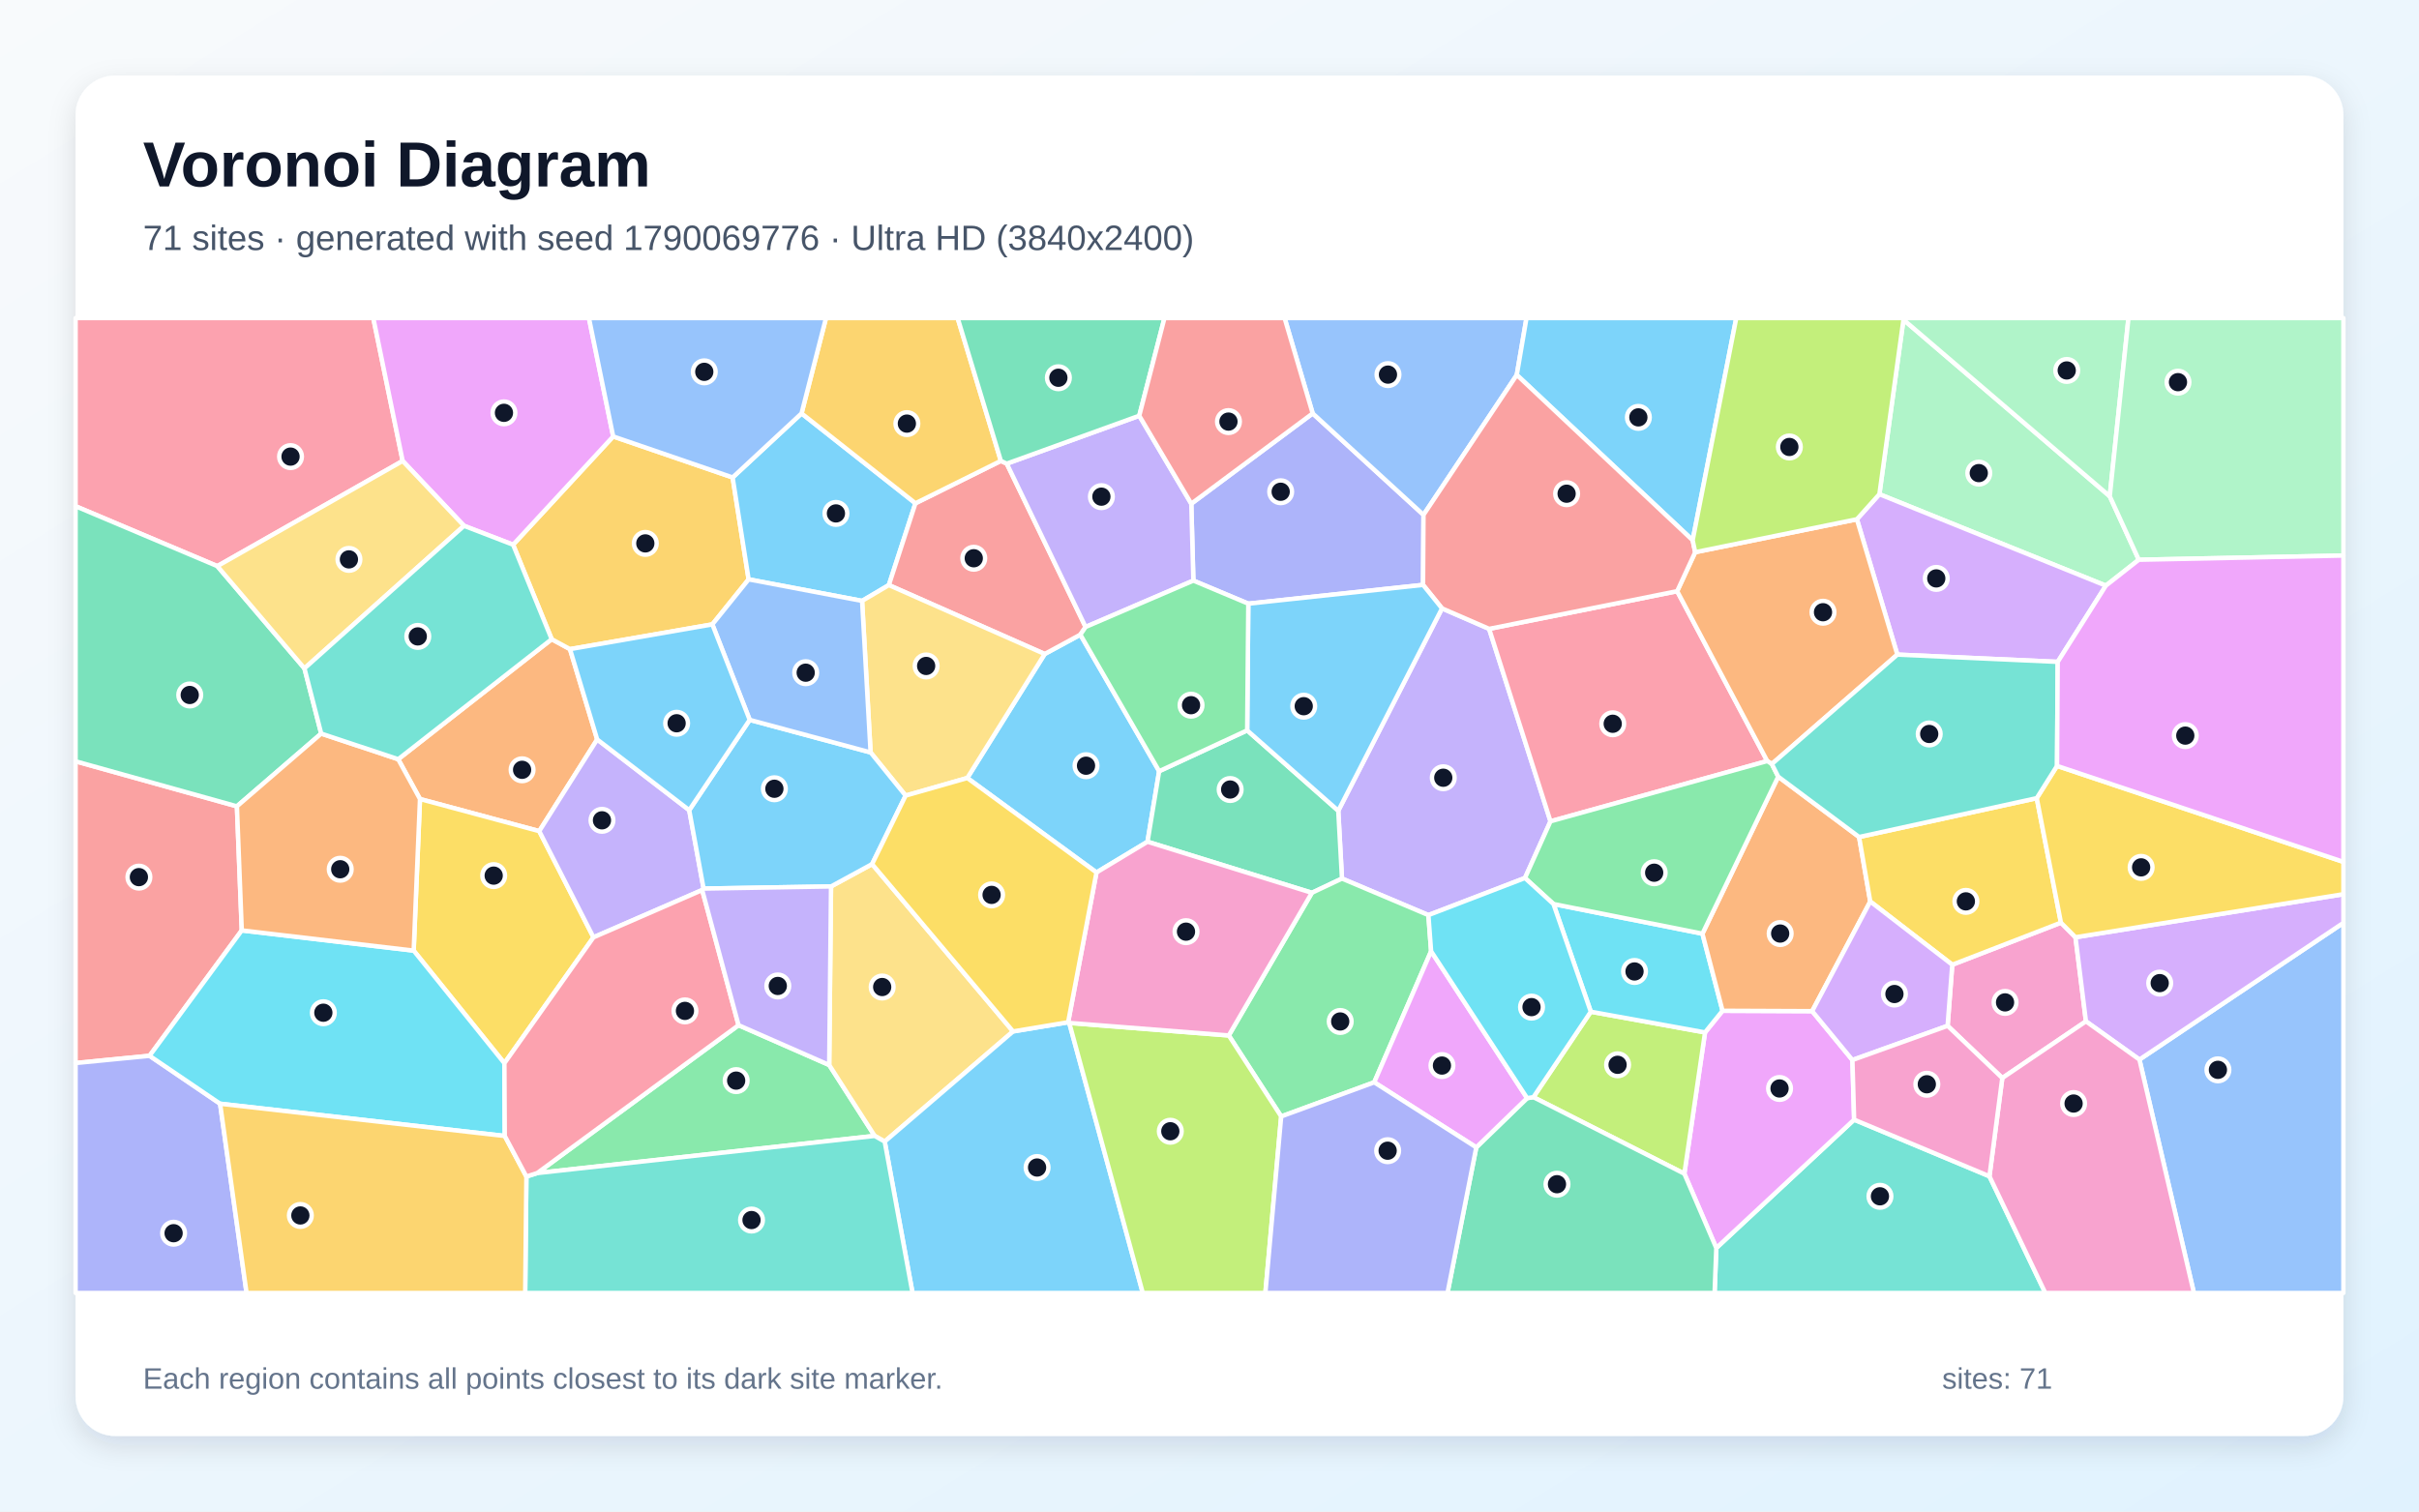
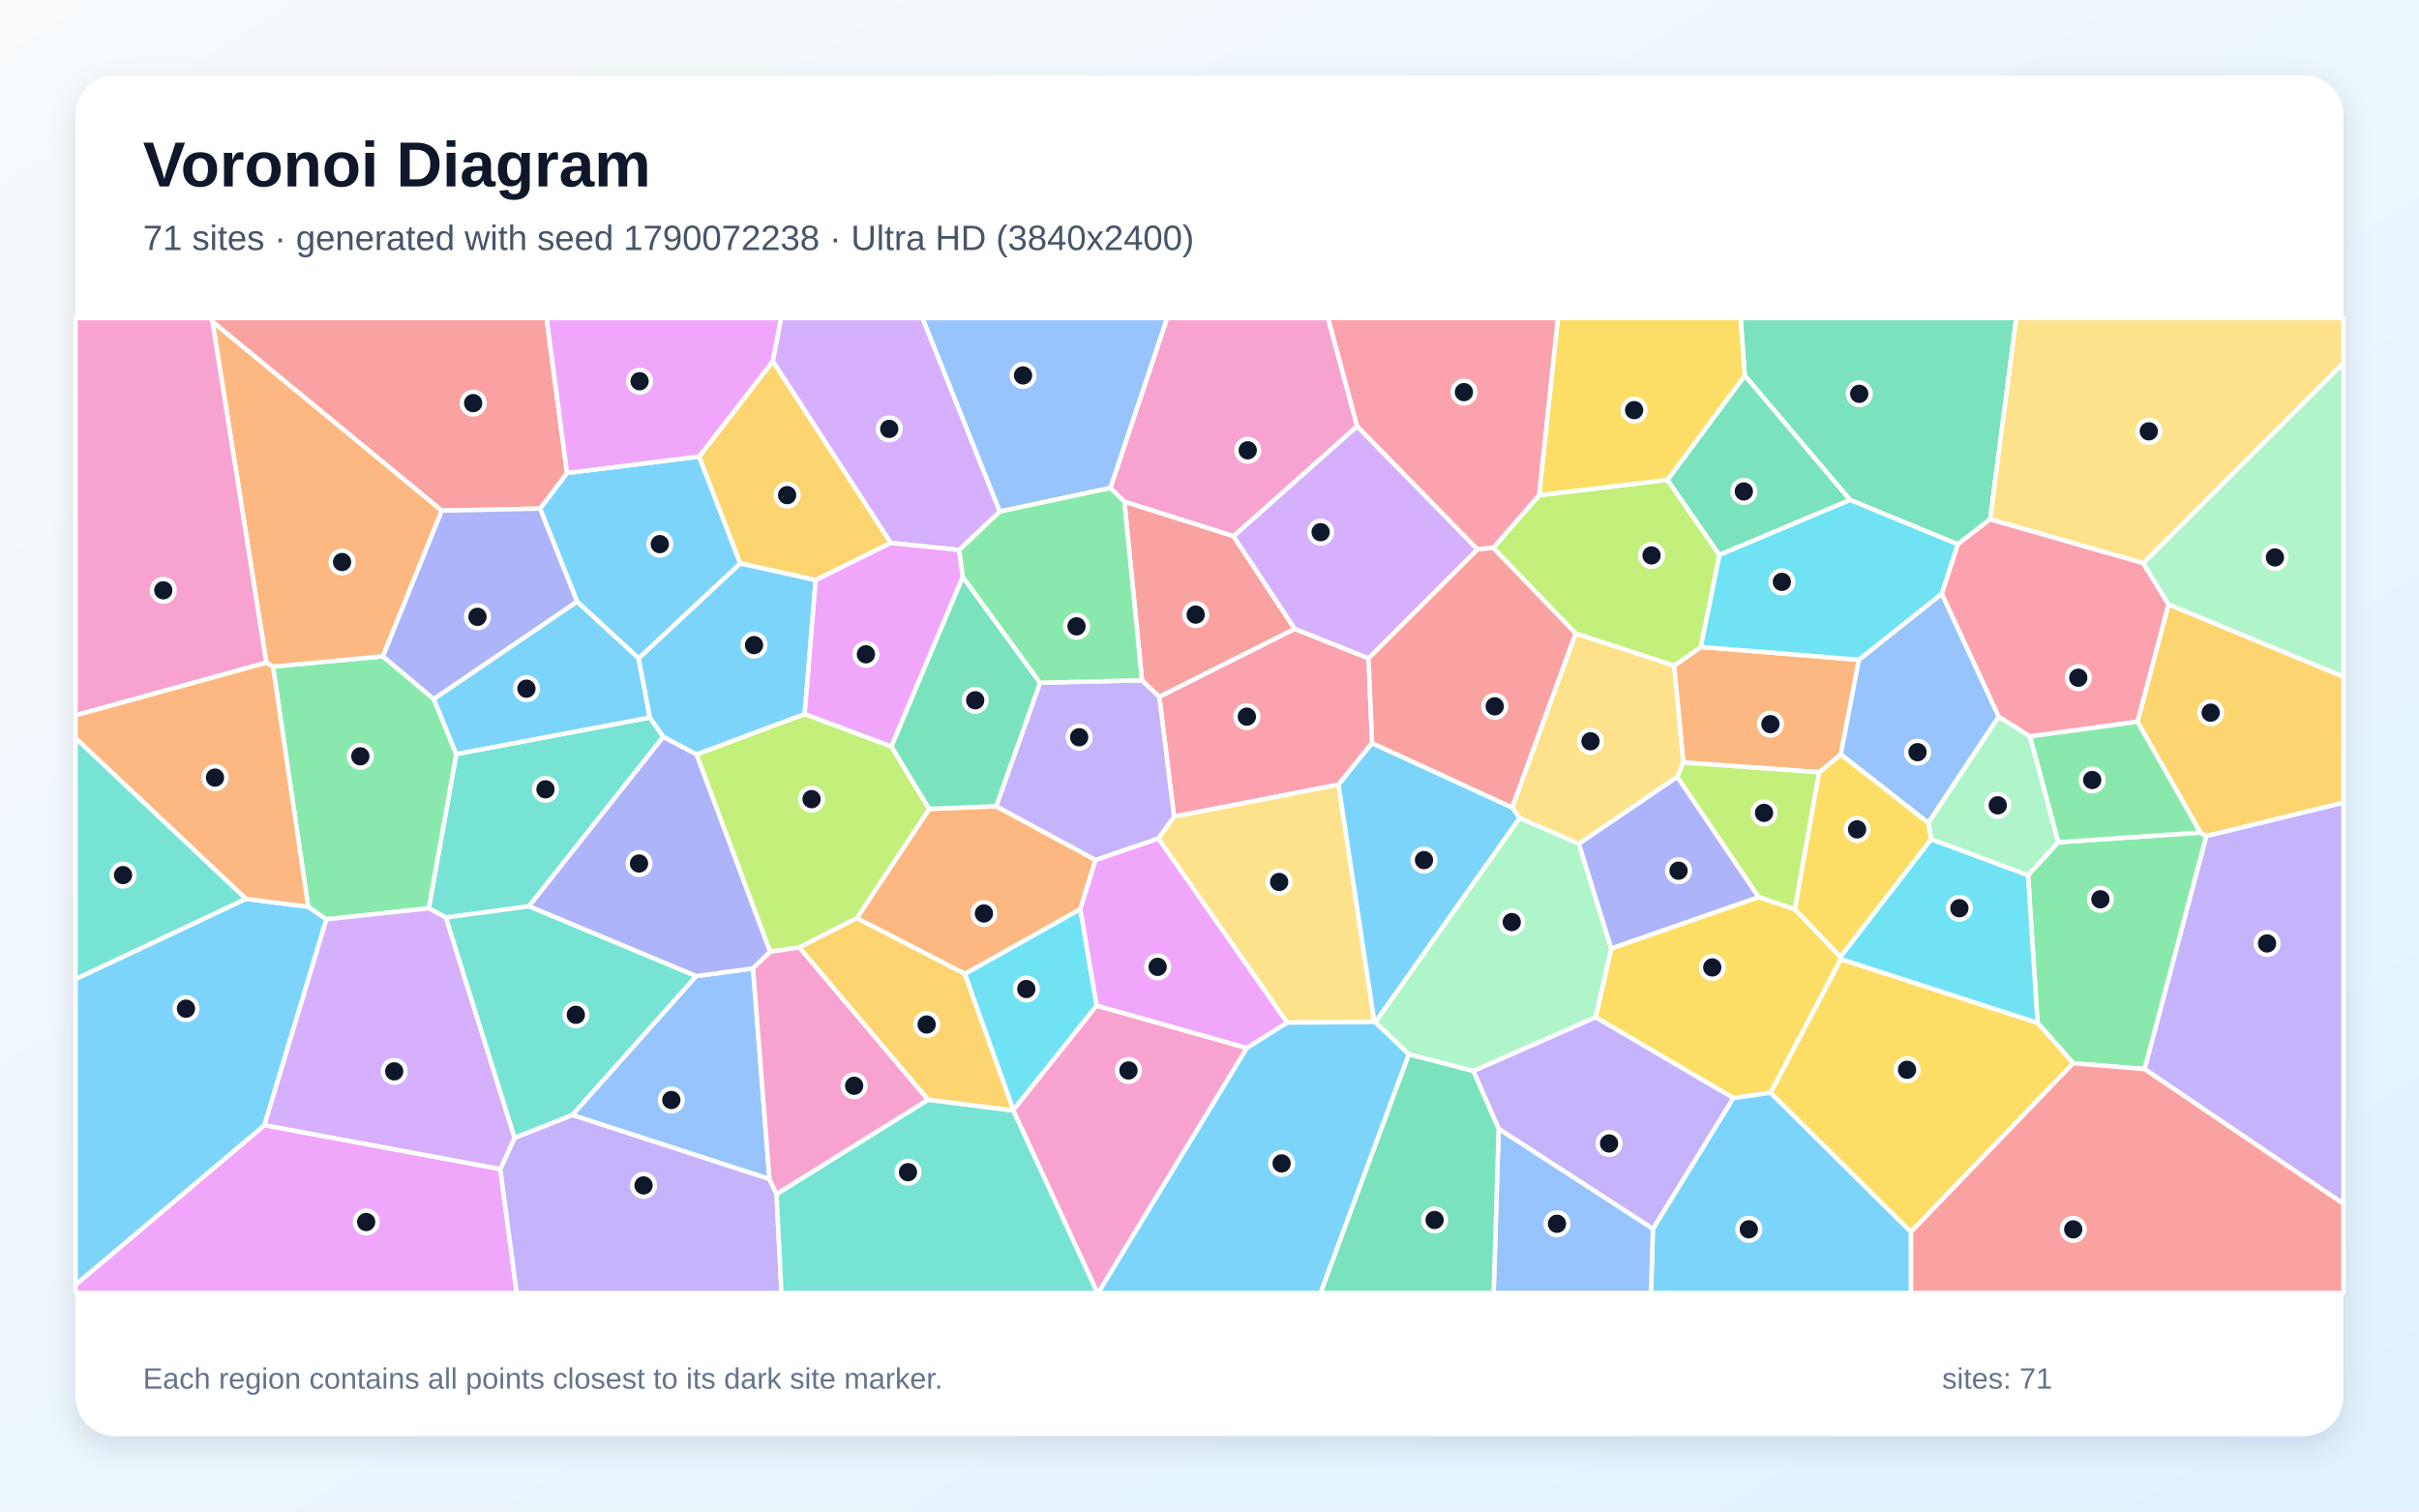
<svg xmlns="http://www.w3.org/2000/svg" width="3840" height="2400" viewBox="0 0 3840 2400" role="img" aria-labelledby="title description">
  <defs>
    <linearGradient id="background" x1="0" y1="0" x2="1" y2="1">
      <stop stop-color="#F8FAFC" />
      <stop offset="1" stop-color="#E0F2FE" />
    </linearGradient>
    <filter id="shadow" x="-5%" y="-5%" width="110%" height="110%">
      <feDropShadow dx="0" dy="15" stdDeviation="22" flood-color="#0F172A" flood-opacity=".12" />
    </filter>
  </defs>
  <rect width="3840" height="2400" fill="url(#background)" />
  <rect x="120" y="120" width="3600" height="2160" rx="63" fill="#FFFFFF" filter="url(#shadow)" />
  <g font-family="Arial, sans-serif">
    <text x="227" y="296" font-size="101" font-weight="700" fill="#0F172A">Voronoi Diagram</text>
-     <text x="227" y="397" font-size="56" fill="#475569">71 sites · generated with seed 1790069776 · Ultra HD (3840x2400)</text>
+     <text x="227" y="397" font-size="56" fill="#475569">71 sites · generated with seed 1790072238 · Ultra HD (3840x2400)</text>
  </g>
  <g stroke="#FFFFFF" stroke-width="7" stroke-linejoin="round">
-     <polygon points="1740.6,1385.3 1535.5,1235.3 1658.4,1038.4 1715.0,1007.7 1840.1,1224.5 1821.6,1336.5" fill="#38BDF8" fill-opacity="0.65" />
-     <polygon points="2289.1,966.0 2363.9,998.5 2461.3,1304.1 2420.8,1394.1 2267.5,1453.0 2130.3,1395.0 2124.4,1287.3" fill="#A78BFA" fill-opacity="0.65" />
-     <polygon points="3091.7,1628.8 3099.1,1531.8 3271.6,1465.0 3294.7,1488.2 3311.3,1621.7 3178.5,1711.7" fill="#F472B6" fill-opacity="0.65" />
-     <polygon points="948.0,1174.1 856.0,1319.7 666.7,1268.7 632.1,1205.5 875.8,1014.9 904.8,1030.7" fill="#FB923C" fill-opacity="0.65" />
-     <polygon points="800.7,1688.2 656.7,1509.4 666.7,1268.7 856.0,1319.7 942.1,1488.3" fill="#FACC15" fill-opacity="0.65" />
-     <polygon points="852.8,1862.6 1172.4,1627.8 1316.3,1691.0 1388.5,1803.6" fill="#4ADE80" fill-opacity="0.65" />
-     <polygon points="2724.5,1981.6 2943.3,1777.8 3158.1,1867.7 3246.8,2053.0 2721.8,2053.0" fill="#2DD4BF" fill-opacity="0.65" />
-     <polygon points="3396.2,1682.4 3720.0,1465.3 3720.0,2053.0 3482.7,2053.0" fill="#60A5FA" fill-opacity="0.65" />
-     <polygon points="2673.8,1863.6 2706.6,1639.3 2734.4,1604.9 2876.7,1605.5 2940.6,1683.1 2943.3,1777.8 2724.5,1981.6" fill="#E879F9" fill-opacity="0.65" />
-     <polygon points="2082.5,1417.6 1821.6,1336.5 1840.1,1224.5 1979.8,1159.7 2124.4,1287.3 2130.3,1395.0" fill="#34D399" fill-opacity="0.65" />
-     <polygon points="383.8,1477.3 237.4,1676.4 120.0,1687.9 120.0,1208.8 376.1,1280.3" fill="#F87171" fill-opacity="0.65" />
-     <polygon points="2083.8,656.4 2259.7,817.5 2259.0,928.7 1981.6,958.5 1894.4,921.9 1891.1,799.8" fill="#818CF8" fill-opacity="0.65" />
-     <polygon points="814.5,864.9 973.4,693.0 1163.0,758.1 1188.4,919.9 1130.8,991.4 904.8,1030.7 875.8,1014.9" fill="#FBBF24" fill-opacity="0.65" />
-     <polygon points="2434.2,1742.1 2525.3,1606.4 2706.6,1639.3 2673.8,1863.6" fill="#A3E635" fill-opacity="0.65" />
-     <polygon points="3396.2,1682.4 3311.3,1621.7 3294.7,1488.2 3720.0,1419.8 3720.0,1465.3" fill="#C084FC" fill-opacity="0.65" />
-     <polygon points="639.2,731.9 345.0,898.9 120.0,803.8 120.0,505.0 592.6,505.0" fill="#FB7185" fill-opacity="0.65" />
-     <polygon points="2525.3,1606.4 2466.0,1435.4 2702.5,1482.5 2734.4,1604.9 2706.6,1639.3" fill="#22D3EE" fill-opacity="0.65" />
-     <polygon points="3021.6,507.6 3349.1,788.0 3395.2,888.8 3342.9,929.9 2983.4,784.7" fill="#86EFAC" fill-opacity="0.65" />
-     <polygon points="1608.2,1637.7 1404.4,1812.6 1388.5,1803.6 1316.3,1691.0 1319.2,1407.5 1384.4,1372.0" fill="#FCD34D" fill-opacity="0.65" />
-     <polygon points="1404.4,1812.6 1608.2,1637.7 1695.6,1623.1 1697.4,1624.2 1814.1,2053.0 1448.6,2053.0" fill="#38BDF8" fill-opacity="0.65" />
-     <polygon points="1272.4,656.4 1453.2,799.1 1411.0,929.0 1368.5,954.1 1188.4,919.9 1163.0,758.1" fill="#38BDF8" fill-opacity="0.65" />
-     <polygon points="1094.1,1286.4 1116.9,1410.9 1114.7,1413.2 942.1,1488.3 856.0,1319.7 948.0,1174.1" fill="#A78BFA" fill-opacity="0.65" />
-     <polygon points="3158.1,1867.7 3178.5,1711.7 3311.3,1621.7 3396.2,1682.4 3482.7,2053.0 3246.8,2053.0" fill="#F472B6" fill-opacity="0.65" />
-     <polygon points="2876.7,1605.5 2734.4,1604.9 2702.5,1482.5 2822.8,1233.2 2951.2,1329.0 2968.9,1431.4" fill="#FB923C" fill-opacity="0.65" />
-     <polygon points="2968.9,1431.4 2951.2,1329.0 3233.2,1267.3 3271.6,1465.0 3099.1,1531.8" fill="#FACC15" fill-opacity="0.65" />
-     <polygon points="2271.8,1510.4 2181.5,1718.5 2033.8,1772.7 1950.6,1644.1 2082.5,1417.6 2130.3,1395.0 2267.5,1453.0" fill="#4ADE80" fill-opacity="0.65" />
-     <polygon points="835.6,1868.1 852.8,1862.6 1388.5,1803.6 1404.4,1812.6 1448.6,2053.0 833.7,2053.0" fill="#2DD4BF" fill-opacity="0.65" />
-     <polygon points="2407.8,595.3 2259.7,817.5 2083.8,656.4 2039.2,505.0 2423.2,505.0" fill="#60A5FA" fill-opacity="0.65" />
-     <polygon points="973.4,693.0 814.5,864.9 736.6,834.9 639.2,731.9 592.6,505.0 934.9,505.0" fill="#E879F9" fill-opacity="0.65" />
-     <polygon points="2343.5,1821.8 2424.2,1743.6 2434.2,1742.1 2673.8,1863.6 2724.5,1981.6 2721.8,2053.0 2297.8,2053.0" fill="#34D399" fill-opacity="0.65" />
-     <polygon points="1588.8,731.8 1598.2,736.2 1723.3,995.5 1715.0,1007.7 1658.4,1038.4 1411.0,929.0 1453.2,799.1" fill="#F87171" fill-opacity="0.65" />
-     <polygon points="120.0,1687.9 237.4,1676.4 349.4,1752.5 391.4,2053.0 120.0,2053.0" fill="#818CF8" fill-opacity="0.65" />
-     <polygon points="1588.8,731.8 1453.2,799.1 1272.4,656.4 1311.2,505.0 1520.2,505.0" fill="#FBBF24" fill-opacity="0.65" />
-     <polygon points="1697.4,1624.2 1950.6,1644.1 2033.8,1772.7 2008.7,2053.0 1814.1,2053.0" fill="#A3E635" fill-opacity="0.65" />
-     <polygon points="3266.5,1050.9 3011.9,1039.4 2947.7,824.5 2983.4,784.7 3342.9,929.9" fill="#C084FC" fill-opacity="0.65" />
-     <polygon points="2662.4,938.7 2805.4,1208.4 2461.3,1304.1 2363.9,998.5" fill="#FB7185" fill-opacity="0.65" />
-     <polygon points="801.3,1803.7 349.4,1752.5 237.4,1676.4 383.8,1477.3 656.7,1509.4 800.7,1688.2" fill="#22D3EE" fill-opacity="0.65" />
-     <polygon points="3349.1,788.0 3021.6,507.6 3020.9,505.0 3378.8,505.0" fill="#86EFAC" fill-opacity="0.65" />
-     <polygon points="1437.6,1263.3 1382.0,1194.7 1368.5,954.1 1411.0,929.0 1658.4,1038.4 1535.5,1235.3" fill="#FCD34D" fill-opacity="0.65" />
-     <polygon points="1190.1,1143.0 1382.0,1194.7 1437.6,1263.3 1384.4,1372.0 1319.2,1407.5 1116.9,1410.9 1094.1,1286.4" fill="#38BDF8" fill-opacity="0.65" />
-     <polygon points="2687.0,857.8 2407.8,595.3 2423.2,505.0 2756.2,505.0" fill="#38BDF8" fill-opacity="0.65" />
-     <polygon points="1808.5,660.1 1891.1,799.8 1894.4,921.9 1723.3,995.5 1598.2,736.2" fill="#A78BFA" fill-opacity="0.65" />
-     <polygon points="1950.6,1644.1 1697.4,1624.2 1695.6,1623.1 1740.6,1385.3 1821.6,1336.5 2082.5,1417.6" fill="#F472B6" fill-opacity="0.65" />
-     <polygon points="2812.7,1213.1 2805.4,1208.4 2662.4,938.7 2691.0,876.8 2947.7,824.5 3011.9,1039.4" fill="#FB923C" fill-opacity="0.65" />
-     <polygon points="3294.7,1488.2 3271.6,1465.0 3233.2,1267.3 3265.4,1216.1 3720.0,1368.5 3720.0,1419.8" fill="#FACC15" fill-opacity="0.65" />
-     <polygon points="2805.4,1208.4 2812.7,1213.1 2822.8,1233.2 2702.5,1482.5 2466.0,1435.4 2420.8,1394.1 2461.3,1304.1" fill="#4ADE80" fill-opacity="0.65" />
-     <polygon points="2812.7,1213.1 3011.9,1039.4 3266.5,1050.9 3265.4,1216.1 3233.2,1267.3 2951.2,1329.0 2822.8,1233.2" fill="#2DD4BF" fill-opacity="0.65" />
-     <polygon points="1382.0,1194.7 1190.1,1143.0 1130.8,991.4 1188.4,919.9 1368.5,954.1" fill="#60A5FA" fill-opacity="0.65" />
-     <polygon points="2181.5,1718.5 2271.8,1510.4 2424.2,1743.6 2343.5,1821.8" fill="#E879F9" fill-opacity="0.65" />
-     <polygon points="509.9,1164.8 376.1,1280.3 120.0,1208.8 120.0,803.8 345.0,898.9 483.3,1061.3" fill="#34D399" fill-opacity="0.65" />
-     <polygon points="2687.0,857.8 2691.0,876.8 2662.4,938.7 2363.9,998.5 2289.1,966.0 2259.0,928.7 2259.7,817.5 2407.8,595.3" fill="#F87171" fill-opacity="0.65" />
-     <polygon points="2033.8,1772.7 2181.5,1718.5 2343.5,1821.8 2297.8,2053.0 2008.7,2053.0" fill="#818CF8" fill-opacity="0.65" />
-     <polygon points="349.4,1752.5 801.3,1803.7 835.6,1868.1 833.7,2053.0 391.4,2053.0" fill="#FBBF24" fill-opacity="0.65" />
-     <polygon points="3021.6,507.6 2983.4,784.7 2947.7,824.5 2691.0,876.8 2687.0,857.8 2756.2,505.0 3020.9,505.0" fill="#A3E635" fill-opacity="0.65" />
-     <polygon points="2940.6,1683.1 2876.7,1605.5 2968.9,1431.4 3099.1,1531.8 3091.7,1628.8" fill="#C084FC" fill-opacity="0.65" />
-     <polygon points="835.6,1868.1 801.3,1803.7 800.7,1688.2 942.1,1488.3 1114.7,1413.2 1172.4,1627.8 852.8,1862.6" fill="#FB7185" fill-opacity="0.65" />
-     <polygon points="2424.2,1743.6 2271.8,1510.4 2267.5,1453.0 2420.8,1394.1 2466.0,1435.4 2525.3,1606.4 2434.2,1742.1" fill="#22D3EE" fill-opacity="0.65" />
-     <polygon points="3395.2,888.8 3349.1,788.0 3378.8,505.0 3720.0,505.0 3720.0,882.1" fill="#86EFAC" fill-opacity="0.65" />
-     <polygon points="483.3,1061.3 345.0,898.9 639.2,731.9 736.6,834.9" fill="#FCD34D" fill-opacity="0.65" />
-     <polygon points="1981.6,958.5 2259.0,928.7 2289.1,966.0 2124.4,1287.3 1979.8,1159.7" fill="#38BDF8" fill-opacity="0.65" />
-     <polygon points="1190.1,1143.0 1094.1,1286.4 948.0,1174.1 904.8,1030.7 1130.8,991.4" fill="#38BDF8" fill-opacity="0.65" />
-     <polygon points="1114.7,1413.2 1116.9,1410.9 1319.2,1407.5 1316.3,1691.0 1172.4,1627.8" fill="#A78BFA" fill-opacity="0.65" />
-     <polygon points="3158.1,1867.7 2943.3,1777.8 2940.6,1683.1 3091.7,1628.8 3178.5,1711.7" fill="#F472B6" fill-opacity="0.65" />
-     <polygon points="383.8,1477.3 376.1,1280.3 509.9,1164.8 632.1,1205.5 666.7,1268.7 656.7,1509.4" fill="#FB923C" fill-opacity="0.65" />
-     <polygon points="1695.6,1623.1 1608.2,1637.7 1384.4,1372.0 1437.6,1263.3 1535.5,1235.3 1740.6,1385.3" fill="#FACC15" fill-opacity="0.65" />
-     <polygon points="1723.3,995.5 1894.4,921.9 1981.6,958.5 1979.8,1159.7 1840.1,1224.5 1715.0,1007.7" fill="#4ADE80" fill-opacity="0.65" />
-     <polygon points="509.9,1164.8 483.3,1061.3 736.6,834.9 814.5,864.9 875.8,1014.9 632.1,1205.5" fill="#2DD4BF" fill-opacity="0.65" />
-     <polygon points="1272.4,656.4 1163.0,758.1 973.4,693.0 934.9,505.0 1311.2,505.0" fill="#60A5FA" fill-opacity="0.65" />
-     <polygon points="3265.4,1216.1 3266.5,1050.9 3342.9,929.9 3395.2,888.8 3720.0,882.1 3720.0,1368.5" fill="#E879F9" fill-opacity="0.65" />
-     <polygon points="1808.5,660.1 1598.2,736.2 1588.8,731.8 1520.2,505.0 1848.5,505.0" fill="#34D399" fill-opacity="0.65" />
-     <polygon points="2083.8,656.4 1891.1,799.8 1808.5,660.1 1848.5,505.0 2039.2,505.0" fill="#F87171" fill-opacity="0.65" />
+     <polygon points="1109.9,724.9 1175.2,894.7 1013.8,1045.4 916.1,955.3 857.2,807.6 900.1,751.0" fill="#38BDF8" fill-opacity="0.65" />
+     <polygon points="3404.3,1697.5 3502.4,1327.4 3720.0,1274.3 3720.0,1911.4" fill="#A78BFA" fill-opacity="0.65" />
+     <polygon points="2154.4,676.8 1958.3,851.5 1784.9,796.6 1762.6,774.8 1852.6,505.0 2108.2,505.0" fill="#F472B6" fill-opacity="0.65" />
+     <polygon points="2887.9,1226.2 2672.1,1210.7 2657.5,1057.1 2700.0,1027.2 2950.9,1047.5 2922.2,1197.9" fill="#FB923C" fill-opacity="0.65" />
+     <polygon points="2791.8,1424.3 2849.3,1443.6 2921.5,1519.3 2922.3,1522.9 2810.8,1735.1 2751.5,1743.4 2532.9,1615.3 2557.7,1505.9" fill="#FACC15" fill-opacity="0.65" />
+     <polygon points="3291.0,1688.2 3234.4,1624.0 3219.4,1389.6 3267.3,1337.3 3493.0,1321.9 3502.4,1327.4 3404.3,1697.5" fill="#4ADE80" fill-opacity="0.65" />
+     <polygon points="1031.7,1139.2 1053.0,1169.9 839.6,1439.1 707.9,1456.8 680.6,1442.2 724.3,1197.3" fill="#2DD4BF" fill-opacity="0.65" />
+     <polygon points="1221.5,1872.2 908.3,1770.4 1105.0,1549.9 1195.4,1537.6" fill="#60A5FA" fill-opacity="0.65" />
+     <polygon points="120.0,2039.9 419.8,1786.5 794.2,1856.2 820.2,2053.0 120.0,2053.0" fill="#E879F9" fill-opacity="0.65" />
+     <polygon points="3159.3,824.4 3107.8,864.2 2936.9,793.9 2769.7,596.4 2763.1,505.0 3200.7,505.0" fill="#34D399" fill-opacity="0.65" />
+     <polygon points="900.1,751.0 857.2,807.6 701.1,810.8 337.3,510.9 333.7,505.0 867.7,505.0" fill="#F87171" fill-opacity="0.65" />
+     <polygon points="1105.8,1197.7 1222.7,1511.2 1195.4,1537.6 1105.0,1549.9 839.6,1439.1 1053.0,1169.9" fill="#818CF8" fill-opacity="0.65" />
+     <polygon points="3502.4,1327.4 3493.0,1321.9 3393.1,1146.0 3442.3,959.5 3720.0,1074.4 3720.0,1274.3" fill="#FBBF24" fill-opacity="0.65" />
+     <polygon points="2370.4,869.9 2443.2,786.3 2647.0,761.9 2729.6,881.1 2700.0,1027.2 2657.5,1057.1 2501.1,1005.8" fill="#A3E635" fill-opacity="0.65" />
+     <polygon points="1587.2,812.2 1522.7,873.3 1414.0,862.1 1226.7,573.7 1239.8,505.0 1464.5,505.0" fill="#C084FC" fill-opacity="0.65" />
+     <polygon points="2172.5,1045.3 2178.1,1179.9 2124.8,1245.8 1863.7,1296.7 1840.3,1106.2 2055.3,998.4" fill="#FB7185" fill-opacity="0.65" />
+     <polygon points="1740.9,1596.7 1608.6,1762.6 1531.5,1546.3 1715.0,1443.4" fill="#22D3EE" fill-opacity="0.65" />
+     <polygon points="2338.8,1700.7 2236.5,1674.2 2183.1,1623.2 2412.2,1298.7 2506.4,1339.7 2557.7,1505.9 2532.9,1615.3" fill="#86EFAC" fill-opacity="0.65" />
+     <polygon points="2043.2,1623.8 1838.7,1331.3 1863.7,1296.7 2124.8,1245.8 2181.7,1622.6" fill="#FCD34D" fill-opacity="0.65" />
+     <polygon points="419.8,1786.5 120.0,2039.9 120.0,1554.5 390.3,1427.2 489.2,1439.7 518.2,1459.7" fill="#38BDF8" fill-opacity="0.65" />
+     <polygon points="2623.8,1951.2 2751.5,1743.4 2810.8,1735.1 3033.6,1956.0 3033.6,2053.0 2620.8,2053.0" fill="#38BDF8" fill-opacity="0.65" />
+     <polygon points="794.2,1856.2 816.9,1806.6 908.3,1770.4 1221.5,1872.2 1232.7,1895.9 1240.6,2053.0 820.2,2053.0" fill="#A78BFA" fill-opacity="0.65" />
+     <polygon points="1608.4,1763.2 1608.6,1762.6 1740.9,1596.7 1979.4,1664.0 1743.3,2053.0 1742.1,2053.0" fill="#F472B6" fill-opacity="0.65" />
+     <polygon points="1581.3,1280.1 1739.1,1365.4 1715.0,1443.4 1531.5,1546.3 1360.0,1457.9 1475.0,1284.4" fill="#FB923C" fill-opacity="0.65" />
+     <polygon points="3033.6,1956.0 2810.8,1735.1 2922.3,1522.9 3234.4,1624.0 3291.0,1688.2" fill="#FACC15" fill-opacity="0.65" />
+     <polygon points="518.2,1459.7 489.2,1439.7 433.3,1058.4 607.6,1042.0 688.7,1110.0 724.3,1197.3 680.6,1442.2" fill="#4ADE80" fill-opacity="0.65" />
+     <polygon points="1232.7,1895.9 1473.3,1746.1 1608.4,1763.2 1742.1,2053.0 1240.6,2053.0" fill="#2DD4BF" fill-opacity="0.65" />
+     <polygon points="1762.6,774.8 1587.2,812.2 1464.5,505.0 1852.6,505.0" fill="#60A5FA" fill-opacity="0.65" />
+     <polygon points="1979.4,1664.0 1740.9,1596.7 1715.0,1443.4 1739.1,1365.4 1838.7,1331.3 2043.2,1623.8" fill="#E879F9" fill-opacity="0.65" />
+     <polygon points="2769.7,596.4 2936.9,793.9 2729.6,881.1 2647.0,761.9" fill="#34D399" fill-opacity="0.65" />
+     <polygon points="3033.6,1956.0 3291.0,1688.2 3404.3,1697.5 3720.0,1911.4 3720.0,2053.0 3033.6,2053.0" fill="#F87171" fill-opacity="0.65" />
+     <polygon points="688.7,1110.0 607.6,1042.0 701.1,810.8 857.2,807.6 916.1,955.3" fill="#818CF8" fill-opacity="0.65" />
+     <polygon points="1294.9,921.1 1175.2,894.7 1109.9,724.9 1226.7,573.7 1414.0,862.1" fill="#FBBF24" fill-opacity="0.65" />
+     <polygon points="1415.1,1185.3 1475.0,1284.4 1360.0,1457.9 1269.0,1504.3 1222.7,1511.2 1105.8,1197.7 1277.4,1133.7" fill="#A3E635" fill-opacity="0.65" />
+     <polygon points="816.9,1806.6 794.2,1856.2 419.8,1786.5 518.2,1459.7 680.6,1442.2 707.9,1456.8" fill="#C084FC" fill-opacity="0.65" />
+     <polygon points="3402.2,894.0 3442.3,959.5 3393.1,1146.0 3222.3,1169.3 3172.8,1138.1 3082.3,942.8 3107.8,864.2 3159.3,824.4" fill="#FB7185" fill-opacity="0.65" />
+     <polygon points="2922.3,1522.9 2921.5,1519.3 3065.5,1332.4 3219.4,1389.6 3234.4,1624.0" fill="#22D3EE" fill-opacity="0.65" />
+     <polygon points="3442.3,959.5 3402.2,894.0 3720.0,576.2 3720.0,1074.4" fill="#86EFAC" fill-opacity="0.65" />
+     <polygon points="2662.7,1233.5 2506.4,1339.7 2412.2,1298.7 2400.4,1282.1 2501.1,1005.8 2657.5,1057.1 2672.1,1210.7" fill="#FCD34D" fill-opacity="0.65" />
+     <polygon points="1031.7,1139.2 724.3,1197.3 688.7,1110.0 916.1,955.3 1013.8,1045.4" fill="#38BDF8" fill-opacity="0.65" />
+     <polygon points="1277.4,1133.7 1105.8,1197.7 1053.0,1169.9 1031.7,1139.2 1013.8,1045.4 1175.2,894.7 1294.9,921.1" fill="#38BDF8" fill-opacity="0.65" />
+     <polygon points="1838.7,1331.3 1739.1,1365.4 1581.3,1280.1 1651.0,1084.0 1812.8,1080.1 1840.3,1106.2 1863.7,1296.7" fill="#A78BFA" fill-opacity="0.65" />
+     <polygon points="1473.3,1746.1 1232.7,1895.9 1221.5,1872.2 1195.4,1537.6 1222.7,1511.2 1269.0,1504.3" fill="#F472B6" fill-opacity="0.65" />
+     <polygon points="607.6,1042.0 433.3,1058.4 422.8,1052.2 337.3,510.9 701.1,810.8" fill="#FB923C" fill-opacity="0.65" />
+     <polygon points="2769.7,596.4 2647.0,761.9 2443.2,786.3 2473.0,505.0 2763.1,505.0" fill="#FACC15" fill-opacity="0.65" />
+     <polygon points="3222.3,1169.3 3393.1,1146.0 3493.0,1321.9 3267.3,1337.3" fill="#4ADE80" fill-opacity="0.65" />
+     <polygon points="816.9,1806.6 707.9,1456.8 839.6,1439.1 1105.0,1549.9 908.3,1770.4" fill="#2DD4BF" fill-opacity="0.65" />
+     <polygon points="3082.3,942.8 3172.8,1138.1 3061.1,1306.7 2922.2,1197.9 2950.9,1047.5" fill="#60A5FA" fill-opacity="0.65" />
+     <polygon points="1528.4,916.1 1415.1,1185.3 1277.4,1133.7 1294.9,921.1 1414.0,862.1 1522.7,873.3" fill="#E879F9" fill-opacity="0.65" />
+     <polygon points="1651.0,1084.0 1581.3,1280.1 1475.0,1284.4 1415.1,1185.3 1528.4,916.1" fill="#34D399" fill-opacity="0.65" />
+     <polygon points="2055.3,998.4 1840.3,1106.2 1812.8,1080.1 1784.9,796.6 1958.3,851.5" fill="#F87171" fill-opacity="0.65" />
+     <polygon points="2791.8,1424.3 2557.7,1505.9 2506.4,1339.7 2662.7,1233.5" fill="#818CF8" fill-opacity="0.65" />
+     <polygon points="1473.3,1746.1 1269.0,1504.3 1360.0,1457.9 1531.5,1546.3 1608.6,1762.6 1608.4,1763.2" fill="#FBBF24" fill-opacity="0.65" />
+     <polygon points="2849.3,1443.6 2791.8,1424.3 2662.7,1233.5 2672.1,1210.7 2887.9,1226.2" fill="#A3E635" fill-opacity="0.65" />
+     <polygon points="2345.6,872.3 2172.5,1045.3 2055.3,998.4 1958.3,851.5 2154.4,676.8" fill="#C084FC" fill-opacity="0.65" />
+     <polygon points="2443.2,786.3 2370.4,869.9 2345.6,872.3 2154.4,676.8 2108.2,505.0 2473.0,505.0" fill="#FB7185" fill-opacity="0.65" />
+     <polygon points="2729.6,881.1 2936.9,793.9 3107.8,864.2 3082.3,942.8 2950.9,1047.5 2700.0,1027.2" fill="#22D3EE" fill-opacity="0.65" />
+     <polygon points="3061.1,1306.7 3172.8,1138.1 3222.3,1169.3 3267.3,1337.3 3219.4,1389.6 3065.5,1332.4" fill="#86EFAC" fill-opacity="0.65" />
+     <polygon points="3402.2,894.0 3159.3,824.4 3200.7,505.0 3720.0,505.0 3720.0,576.2" fill="#FCD34D" fill-opacity="0.65" />
+     <polygon points="2400.4,1282.1 2412.2,1298.7 2183.1,1623.2 2181.7,1622.6 2124.8,1245.8 2178.1,1179.9" fill="#38BDF8" fill-opacity="0.65" />
+     <polygon points="1979.4,1664.0 2043.2,1623.8 2181.7,1622.6 2183.1,1623.2 2236.5,1674.2 2096.4,2053.0 1743.3,2053.0" fill="#38BDF8" fill-opacity="0.65" />
+     <polygon points="2379.0,1792.4 2338.8,1700.7 2532.9,1615.3 2751.5,1743.4 2623.8,1951.2" fill="#A78BFA" fill-opacity="0.65" />
+     <polygon points="337.3,510.9 422.8,1052.2 120.0,1135.8 120.0,505.0 333.7,505.0" fill="#F472B6" fill-opacity="0.65" />
+     <polygon points="422.8,1052.2 433.3,1058.4 489.2,1439.7 390.3,1427.2 120.0,1172.2 120.0,1135.8" fill="#FB923C" fill-opacity="0.65" />
+     <polygon points="3061.1,1306.7 3065.5,1332.4 2921.5,1519.3 2849.3,1443.6 2887.9,1226.2 2922.2,1197.9" fill="#FACC15" fill-opacity="0.65" />
+     <polygon points="1812.8,1080.1 1651.0,1084.0 1528.4,916.1 1522.7,873.3 1587.2,812.2 1762.6,774.8 1784.9,796.6" fill="#4ADE80" fill-opacity="0.65" />
+     <polygon points="390.3,1427.2 120.0,1554.5 120.0,1172.2" fill="#2DD4BF" fill-opacity="0.65" />
+     <polygon points="2379.0,1792.4 2623.8,1951.2 2620.8,2053.0 2371.0,2053.0" fill="#60A5FA" fill-opacity="0.65" />
+     <polygon points="1226.7,573.7 1109.9,724.9 900.1,751.0 867.7,505.0 1239.8,505.0" fill="#E879F9" fill-opacity="0.65" />
+     <polygon points="2236.5,1674.2 2338.8,1700.7 2379.0,1792.4 2371.0,2053.0 2096.4,2053.0" fill="#34D399" fill-opacity="0.65" />
+     <polygon points="2400.4,1282.1 2178.1,1179.9 2172.5,1045.3 2345.6,872.3 2370.4,869.9 2501.1,1005.8" fill="#F87171" fill-opacity="0.65" />
  </g>
  <g>
-     <circle cx="1724.0" cy="1215.8" r="18" fill="#0F172A" stroke="#FFFFFF" stroke-width="7" />
-     <circle cx="2291.1" cy="1234.9" r="18" fill="#0F172A" stroke="#FFFFFF" stroke-width="7" />
-     <circle cx="3182.9" cy="1591.6" r="18" fill="#0F172A" stroke="#FFFFFF" stroke-width="7" />
-     <circle cx="828.8" cy="1222.3" r="18" fill="#0F172A" stroke="#FFFFFF" stroke-width="7" />
-     <circle cx="783.7" cy="1390.3" r="18" fill="#0F172A" stroke="#FFFFFF" stroke-width="7" />
-     <circle cx="1168.6" cy="1715.8" r="18" fill="#0F172A" stroke="#FFFFFF" stroke-width="7" />
-     <circle cx="2984.3" cy="1899.5" r="18" fill="#0F172A" stroke="#FFFFFF" stroke-width="7" />
-     <circle cx="3520.8" cy="1698.7" r="18" fill="#0F172A" stroke="#FFFFFF" stroke-width="7" />
-     <circle cx="2824.9" cy="1728.3" r="18" fill="#0F172A" stroke="#FFFFFF" stroke-width="7" />
-     <circle cx="1952.8" cy="1253.6" r="18" fill="#0F172A" stroke="#FFFFFF" stroke-width="7" />
-     <circle cx="220.5" cy="1392.7" r="18" fill="#0F172A" stroke="#FFFFFF" stroke-width="7" />
-     <circle cx="2033.0" cy="780.8" r="18" fill="#0F172A" stroke="#FFFFFF" stroke-width="7" />
-     <circle cx="1024.4" cy="862.8" r="18" fill="#0F172A" stroke="#FFFFFF" stroke-width="7" />
-     <circle cx="2567.8" cy="1690.7" r="18" fill="#0F172A" stroke="#FFFFFF" stroke-width="7" />
-     <circle cx="3428.4" cy="1561.0" r="18" fill="#0F172A" stroke="#FFFFFF" stroke-width="7" />
-     <circle cx="461.2" cy="725.0" r="18" fill="#0F172A" stroke="#FFFFFF" stroke-width="7" />
-     <circle cx="2594.7" cy="1542.5" r="18" fill="#0F172A" stroke="#FFFFFF" stroke-width="7" />
-     <circle cx="3141.2" cy="751.2" r="18" fill="#0F172A" stroke="#FFFFFF" stroke-width="7" />
-     <circle cx="1400.4" cy="1567.2" r="18" fill="#0F172A" stroke="#FFFFFF" stroke-width="7" />
-     <circle cx="1646.3" cy="1853.8" r="18" fill="#0F172A" stroke="#FFFFFF" stroke-width="7" />
-     <circle cx="1327.0" cy="815.2" r="18" fill="#0F172A" stroke="#FFFFFF" stroke-width="7" />
-     <circle cx="955.6" cy="1302.5" r="18" fill="#0F172A" stroke="#FFFFFF" stroke-width="7" />
-     <circle cx="3291.7" cy="1752.2" r="18" fill="#0F172A" stroke="#FFFFFF" stroke-width="7" />
-     <circle cx="2825.9" cy="1482.3" r="18" fill="#0F172A" stroke="#FFFFFF" stroke-width="7" />
-     <circle cx="3120.7" cy="1431.2" r="18" fill="#0F172A" stroke="#FFFFFF" stroke-width="7" />
-     <circle cx="2127.5" cy="1621.9" r="18" fill="#0F172A" stroke="#FFFFFF" stroke-width="7" />
-     <circle cx="1193.0" cy="1937.2" r="18" fill="#0F172A" stroke="#FFFFFF" stroke-width="7" />
-     <circle cx="2203.3" cy="594.8" r="18" fill="#0F172A" stroke="#FFFFFF" stroke-width="7" />
-     <circle cx="800.0" cy="655.5" r="18" fill="#0F172A" stroke="#FFFFFF" stroke-width="7" />
-     <circle cx="2471.6" cy="1880.3" r="18" fill="#0F172A" stroke="#FFFFFF" stroke-width="7" />
-     <circle cx="1545.8" cy="886.4" r="18" fill="#0F172A" stroke="#FFFFFF" stroke-width="7" />
-     <circle cx="275.6" cy="1958.1" r="18" fill="#0F172A" stroke="#FFFFFF" stroke-width="7" />
-     <circle cx="1439.6" cy="672.6" r="18" fill="#0F172A" stroke="#FFFFFF" stroke-width="7" />
-     <circle cx="1857.8" cy="1796.2" r="18" fill="#0F172A" stroke="#FFFFFF" stroke-width="7" />
-     <circle cx="3073.7" cy="918.4" r="18" fill="#0F172A" stroke="#FFFFFF" stroke-width="7" />
-     <circle cx="2560.1" cy="1149.2" r="18" fill="#0F172A" stroke="#FFFFFF" stroke-width="7" />
-     <circle cx="513.3" cy="1608.0" r="18" fill="#0F172A" stroke="#FFFFFF" stroke-width="7" />
-     <circle cx="3280.8" cy="588.2" r="18" fill="#0F172A" stroke="#FFFFFF" stroke-width="7" />
-     <circle cx="1470.2" cy="1057.4" r="18" fill="#0F172A" stroke="#FFFFFF" stroke-width="7" />
-     <circle cx="1229.3" cy="1252.4" r="18" fill="#0F172A" stroke="#FFFFFF" stroke-width="7" />
-     <circle cx="2600.8" cy="662.7" r="18" fill="#0F172A" stroke="#FFFFFF" stroke-width="7" />
-     <circle cx="1748.4" cy="788.6" r="18" fill="#0F172A" stroke="#FFFFFF" stroke-width="7" />
-     <circle cx="1882.7" cy="1479.3" r="18" fill="#0F172A" stroke="#FFFFFF" stroke-width="7" />
-     <circle cx="2893.9" cy="972.1" r="18" fill="#0F172A" stroke="#FFFFFF" stroke-width="7" />
-     <circle cx="3398.9" cy="1377.2" r="18" fill="#0F172A" stroke="#FFFFFF" stroke-width="7" />
-     <circle cx="2625.9" cy="1385.7" r="18" fill="#0F172A" stroke="#FFFFFF" stroke-width="7" />
-     <circle cx="3062.5" cy="1165.4" r="18" fill="#0F172A" stroke="#FFFFFF" stroke-width="7" />
-     <circle cx="1279.0" cy="1068.1" r="18" fill="#0F172A" stroke="#FFFFFF" stroke-width="7" />
-     <circle cx="2289.0" cy="1691.9" r="18" fill="#0F172A" stroke="#FFFFFF" stroke-width="7" />
-     <circle cx="301.2" cy="1103.5" r="18" fill="#0F172A" stroke="#FFFFFF" stroke-width="7" />
-     <circle cx="2486.9" cy="783.9" r="18" fill="#0F172A" stroke="#FFFFFF" stroke-width="7" />
-     <circle cx="2202.8" cy="1827.1" r="18" fill="#0F172A" stroke="#FFFFFF" stroke-width="7" />
-     <circle cx="476.8" cy="1929.9" r="18" fill="#0F172A" stroke="#FFFFFF" stroke-width="7" />
-     <circle cx="2840.5" cy="709.7" r="18" fill="#0F172A" stroke="#FFFFFF" stroke-width="7" />
-     <circle cx="3007.3" cy="1578.3" r="18" fill="#0F172A" stroke="#FFFFFF" stroke-width="7" />
-     <circle cx="1087.3" cy="1605.1" r="18" fill="#0F172A" stroke="#FFFFFF" stroke-width="7" />
-     <circle cx="2431.2" cy="1599.1" r="18" fill="#0F172A" stroke="#FFFFFF" stroke-width="7" />
-     <circle cx="3457.4" cy="606.8" r="18" fill="#0F172A" stroke="#FFFFFF" stroke-width="7" />
-     <circle cx="553.9" cy="888.2" r="18" fill="#0F172A" stroke="#FFFFFF" stroke-width="7" />
-     <circle cx="2069.6" cy="1121.3" r="18" fill="#0F172A" stroke="#FFFFFF" stroke-width="7" />
-     <circle cx="1074.1" cy="1148.4" r="18" fill="#0F172A" stroke="#FFFFFF" stroke-width="7" />
-     <circle cx="1234.7" cy="1565.5" r="18" fill="#0F172A" stroke="#FFFFFF" stroke-width="7" />
-     <circle cx="3058.7" cy="1721.6" r="18" fill="#0F172A" stroke="#FFFFFF" stroke-width="7" />
-     <circle cx="540.1" cy="1380.2" r="18" fill="#0F172A" stroke="#FFFFFF" stroke-width="7" />
-     <circle cx="1574.1" cy="1420.9" r="18" fill="#0F172A" stroke="#FFFFFF" stroke-width="7" />
-     <circle cx="1890.7" cy="1119.7" r="18" fill="#0F172A" stroke="#FFFFFF" stroke-width="7" />
-     <circle cx="663.2" cy="1010.5" r="18" fill="#0F172A" stroke="#FFFFFF" stroke-width="7" />
-     <circle cx="1118.0" cy="590.4" r="18" fill="#0F172A" stroke="#FFFFFF" stroke-width="7" />
-     <circle cx="3469.0" cy="1168.0" r="18" fill="#0F172A" stroke="#FFFFFF" stroke-width="7" />
-     <circle cx="1680.1" cy="599.8" r="18" fill="#0F172A" stroke="#FFFFFF" stroke-width="7" />
-     <circle cx="1950.1" cy="669.4" r="18" fill="#0F172A" stroke="#FFFFFF" stroke-width="7" />
+     <circle cx="1047.4" cy="864.0" r="18" fill="#0F172A" stroke="#FFFFFF" stroke-width="7" />
+     <circle cx="3598.8" cy="1498.0" r="18" fill="#0F172A" stroke="#FFFFFF" stroke-width="7" />
+     <circle cx="1980.7" cy="715.0" r="18" fill="#0F172A" stroke="#FFFFFF" stroke-width="7" />
+     <circle cx="2810.4" cy="1149.8" r="18" fill="#0F172A" stroke="#FFFFFF" stroke-width="7" />
+     <circle cx="2718.1" cy="1536.1" r="18" fill="#0F172A" stroke="#FFFFFF" stroke-width="7" />
+     <circle cx="3334.2" cy="1427.9" r="18" fill="#0F172A" stroke="#FFFFFF" stroke-width="7" />
+     <circle cx="865.9" cy="1253.3" r="18" fill="#0F172A" stroke="#FFFFFF" stroke-width="7" />
+     <circle cx="1065.7" cy="1746.6" r="18" fill="#0F172A" stroke="#FFFFFF" stroke-width="7" />
+     <circle cx="581.3" cy="1940.3" r="18" fill="#0F172A" stroke="#FFFFFF" stroke-width="7" />
+     <circle cx="2951.4" cy="625.3" r="18" fill="#0F172A" stroke="#FFFFFF" stroke-width="7" />
+     <circle cx="751.1" cy="640.1" r="18" fill="#0F172A" stroke="#FFFFFF" stroke-width="7" />
+     <circle cx="1014.4" cy="1371.1" r="18" fill="#0F172A" stroke="#FFFFFF" stroke-width="7" />
+     <circle cx="3509.3" cy="1131.6" r="18" fill="#0F172A" stroke="#FFFFFF" stroke-width="7" />
+     <circle cx="2621.7" cy="881.9" r="18" fill="#0F172A" stroke="#FFFFFF" stroke-width="7" />
+     <circle cx="1411.6" cy="681.0" r="18" fill="#0F172A" stroke="#FFFFFF" stroke-width="7" />
+     <circle cx="1979.3" cy="1137.9" r="18" fill="#0F172A" stroke="#FFFFFF" stroke-width="7" />
+     <circle cx="1629.2" cy="1570.4" r="18" fill="#0F172A" stroke="#FFFFFF" stroke-width="7" />
+     <circle cx="2399.8" cy="1464.1" r="18" fill="#0F172A" stroke="#FFFFFF" stroke-width="7" />
+     <circle cx="2030.6" cy="1400.4" r="18" fill="#0F172A" stroke="#FFFFFF" stroke-width="7" />
+     <circle cx="295.2" cy="1601.6" r="18" fill="#0F172A" stroke="#FFFFFF" stroke-width="7" />
+     <circle cx="2776.1" cy="1951.9" r="18" fill="#0F172A" stroke="#FFFFFF" stroke-width="7" />
+     <circle cx="1021.6" cy="1882.2" r="18" fill="#0F172A" stroke="#FFFFFF" stroke-width="7" />
+     <circle cx="1791.4" cy="1699.7" r="18" fill="#0F172A" stroke="#FFFFFF" stroke-width="7" />
+     <circle cx="1561.9" cy="1450.4" r="18" fill="#0F172A" stroke="#FFFFFF" stroke-width="7" />
+     <circle cx="3027.3" cy="1698.6" r="18" fill="#0F172A" stroke="#FFFFFF" stroke-width="7" />
+     <circle cx="572.0" cy="1200.9" r="18" fill="#0F172A" stroke="#FFFFFF" stroke-width="7" />
+     <circle cx="1441.4" cy="1861.2" r="18" fill="#0F172A" stroke="#FFFFFF" stroke-width="7" />
+     <circle cx="1624.0" cy="596.1" r="18" fill="#0F172A" stroke="#FFFFFF" stroke-width="7" />
+     <circle cx="1837.7" cy="1535.2" r="18" fill="#0F172A" stroke="#FFFFFF" stroke-width="7" />
+     <circle cx="2768.2" cy="780.3" r="18" fill="#0F172A" stroke="#FFFFFF" stroke-width="7" />
+     <circle cx="3291.1" cy="1952.0" r="18" fill="#0F172A" stroke="#FFFFFF" stroke-width="7" />
+     <circle cx="758.0" cy="979.4" r="18" fill="#0F172A" stroke="#FFFFFF" stroke-width="7" />
+     <circle cx="1249.5" cy="786.2" r="18" fill="#0F172A" stroke="#FFFFFF" stroke-width="7" />
+     <circle cx="1288.3" cy="1268.9" r="18" fill="#0F172A" stroke="#FFFFFF" stroke-width="7" />
+     <circle cx="625.8" cy="1701.1" r="18" fill="#0F172A" stroke="#FFFFFF" stroke-width="7" />
+     <circle cx="3299.1" cy="1076.1" r="18" fill="#0F172A" stroke="#FFFFFF" stroke-width="7" />
+     <circle cx="3110.4" cy="1442.1" r="18" fill="#0F172A" stroke="#FFFFFF" stroke-width="7" />
+     <circle cx="3611.3" cy="885.1" r="18" fill="#0F172A" stroke="#FFFFFF" stroke-width="7" />
+     <circle cx="2524.8" cy="1177.0" r="18" fill="#0F172A" stroke="#FFFFFF" stroke-width="7" />
+     <circle cx="835.7" cy="1093.5" r="18" fill="#0F172A" stroke="#FFFFFF" stroke-width="7" />
+     <circle cx="1197.0" cy="1024.3" r="18" fill="#0F172A" stroke="#FFFFFF" stroke-width="7" />
+     <circle cx="1713.1" cy="1170.6" r="18" fill="#0F172A" stroke="#FFFFFF" stroke-width="7" />
+     <circle cx="1355.9" cy="1724.0" r="18" fill="#0F172A" stroke="#FFFFFF" stroke-width="7" />
+     <circle cx="543.0" cy="892.4" r="18" fill="#0F172A" stroke="#FFFFFF" stroke-width="7" />
+     <circle cx="2594.1" cy="651.2" r="18" fill="#0F172A" stroke="#FFFFFF" stroke-width="7" />
+     <circle cx="3321.2" cy="1238.5" r="18" fill="#0F172A" stroke="#FFFFFF" stroke-width="7" />
+     <circle cx="914.1" cy="1611.3" r="18" fill="#0F172A" stroke="#FFFFFF" stroke-width="7" />
+     <circle cx="3044.0" cy="1194.3" r="18" fill="#0F172A" stroke="#FFFFFF" stroke-width="7" />
+     <circle cx="1374.6" cy="1038.9" r="18" fill="#0F172A" stroke="#FFFFFF" stroke-width="7" />
+     <circle cx="1548.1" cy="1111.9" r="18" fill="#0F172A" stroke="#FFFFFF" stroke-width="7" />
+     <circle cx="1898.1" cy="975.9" r="18" fill="#0F172A" stroke="#FFFFFF" stroke-width="7" />
+     <circle cx="2664.6" cy="1382.5" r="18" fill="#0F172A" stroke="#FFFFFF" stroke-width="7" />
+     <circle cx="1471.0" cy="1626.7" r="18" fill="#0F172A" stroke="#FFFFFF" stroke-width="7" />
+     <circle cx="2800.3" cy="1290.7" r="18" fill="#0F172A" stroke="#FFFFFF" stroke-width="7" />
+     <circle cx="2096.4" cy="845.0" r="18" fill="#0F172A" stroke="#FFFFFF" stroke-width="7" />
+     <circle cx="2323.9" cy="622.6" r="18" fill="#0F172A" stroke="#FFFFFF" stroke-width="7" />
+     <circle cx="2828.6" cy="923.9" r="18" fill="#0F172A" stroke="#FFFFFF" stroke-width="7" />
+     <circle cx="3171.3" cy="1278.7" r="18" fill="#0F172A" stroke="#FFFFFF" stroke-width="7" />
+     <circle cx="3411.1" cy="684.9" r="18" fill="#0F172A" stroke="#FFFFFF" stroke-width="7" />
+     <circle cx="2260.5" cy="1365.7" r="18" fill="#0F172A" stroke="#FFFFFF" stroke-width="7" />
+     <circle cx="2034.5" cy="1847.3" r="18" fill="#0F172A" stroke="#FFFFFF" stroke-width="7" />
+     <circle cx="2554.3" cy="1815.6" r="18" fill="#0F172A" stroke="#FFFFFF" stroke-width="7" />
+     <circle cx="259.2" cy="937.3" r="18" fill="#0F172A" stroke="#FFFFFF" stroke-width="7" />
+     <circle cx="341.3" cy="1234.7" r="18" fill="#0F172A" stroke="#FFFFFF" stroke-width="7" />
+     <circle cx="2948.0" cy="1316.9" r="18" fill="#0F172A" stroke="#FFFFFF" stroke-width="7" />
+     <circle cx="1708.9" cy="994.5" r="18" fill="#0F172A" stroke="#FFFFFF" stroke-width="7" />
+     <circle cx="195.3" cy="1389.5" r="18" fill="#0F172A" stroke="#FFFFFF" stroke-width="7" />
+     <circle cx="2471.6" cy="1943.1" r="18" fill="#0F172A" stroke="#FFFFFF" stroke-width="7" />
+     <circle cx="1015.3" cy="605.3" r="18" fill="#0F172A" stroke="#FFFFFF" stroke-width="7" />
+     <circle cx="2277.3" cy="1937.1" r="18" fill="#0F172A" stroke="#FFFFFF" stroke-width="7" />
+     <circle cx="2372.8" cy="1121.5" r="18" fill="#0F172A" stroke="#FFFFFF" stroke-width="7" />
  </g>
  <g font-family="Arial, sans-serif" font-size="47" fill="#64748B">
    <text x="227" y="2205">Each region contains all points closest to its dark site marker.</text>
    <text x="3083" y="2205">sites: 71</text>
  </g>
</svg>
